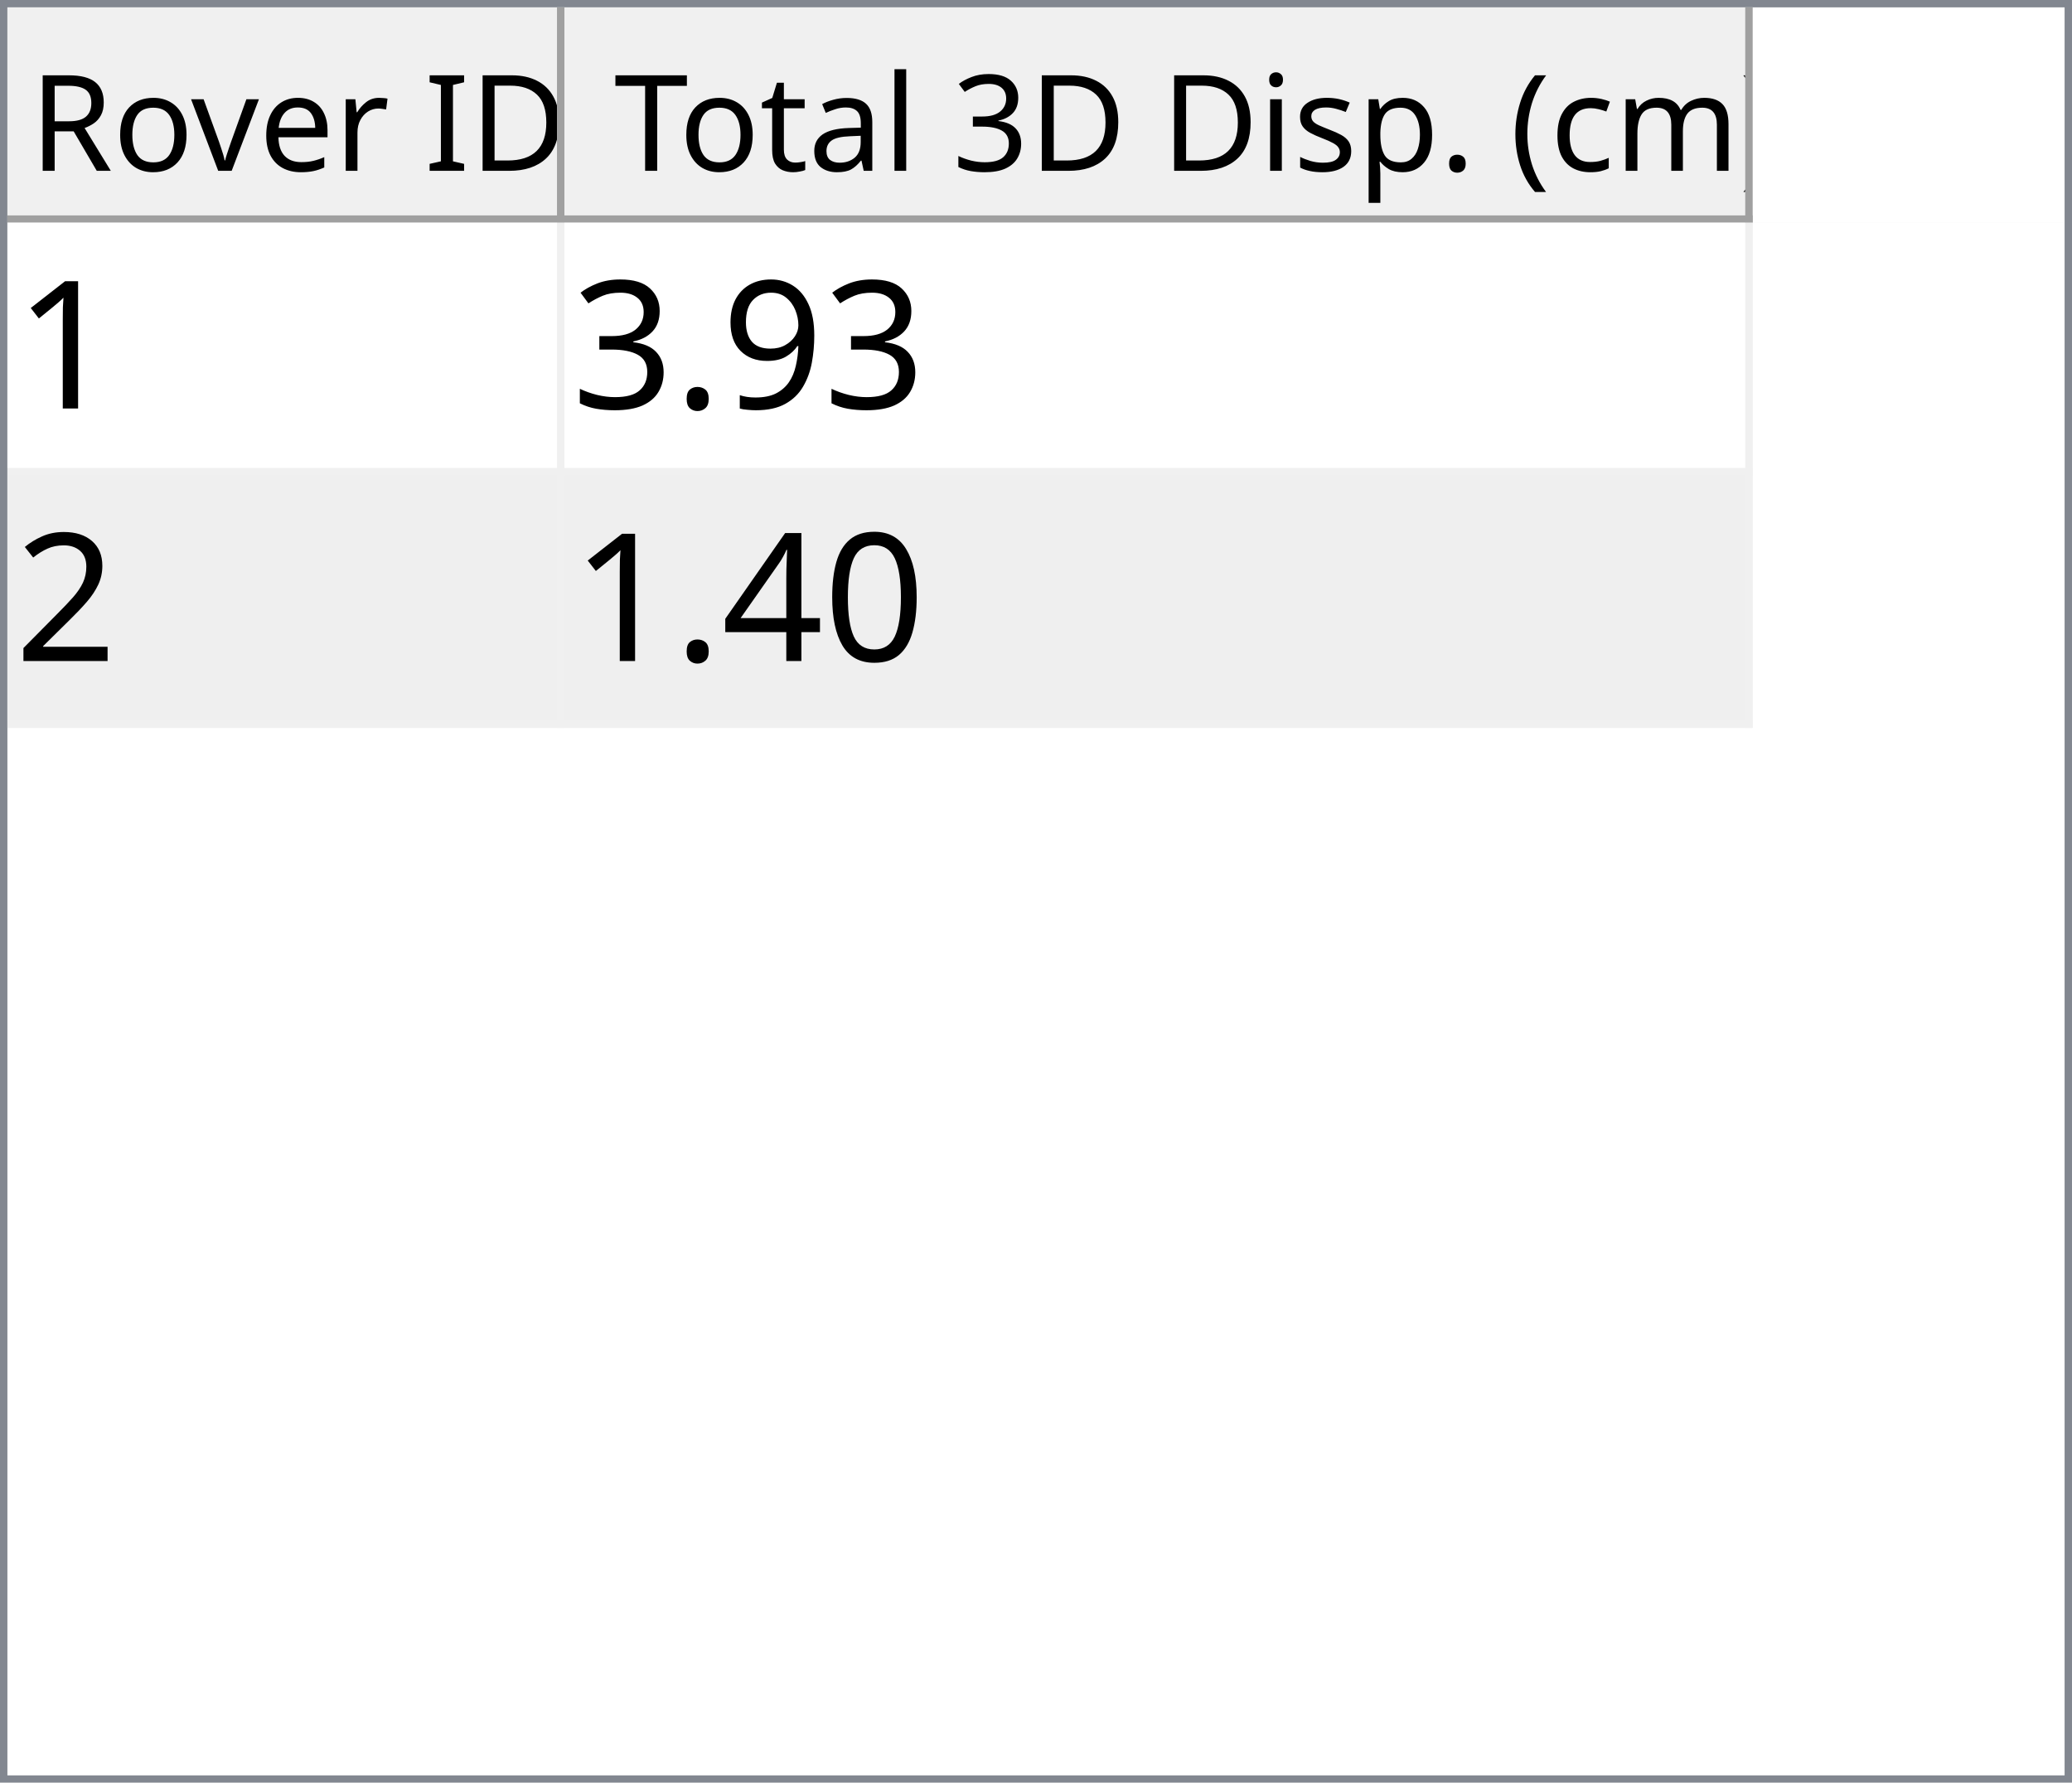
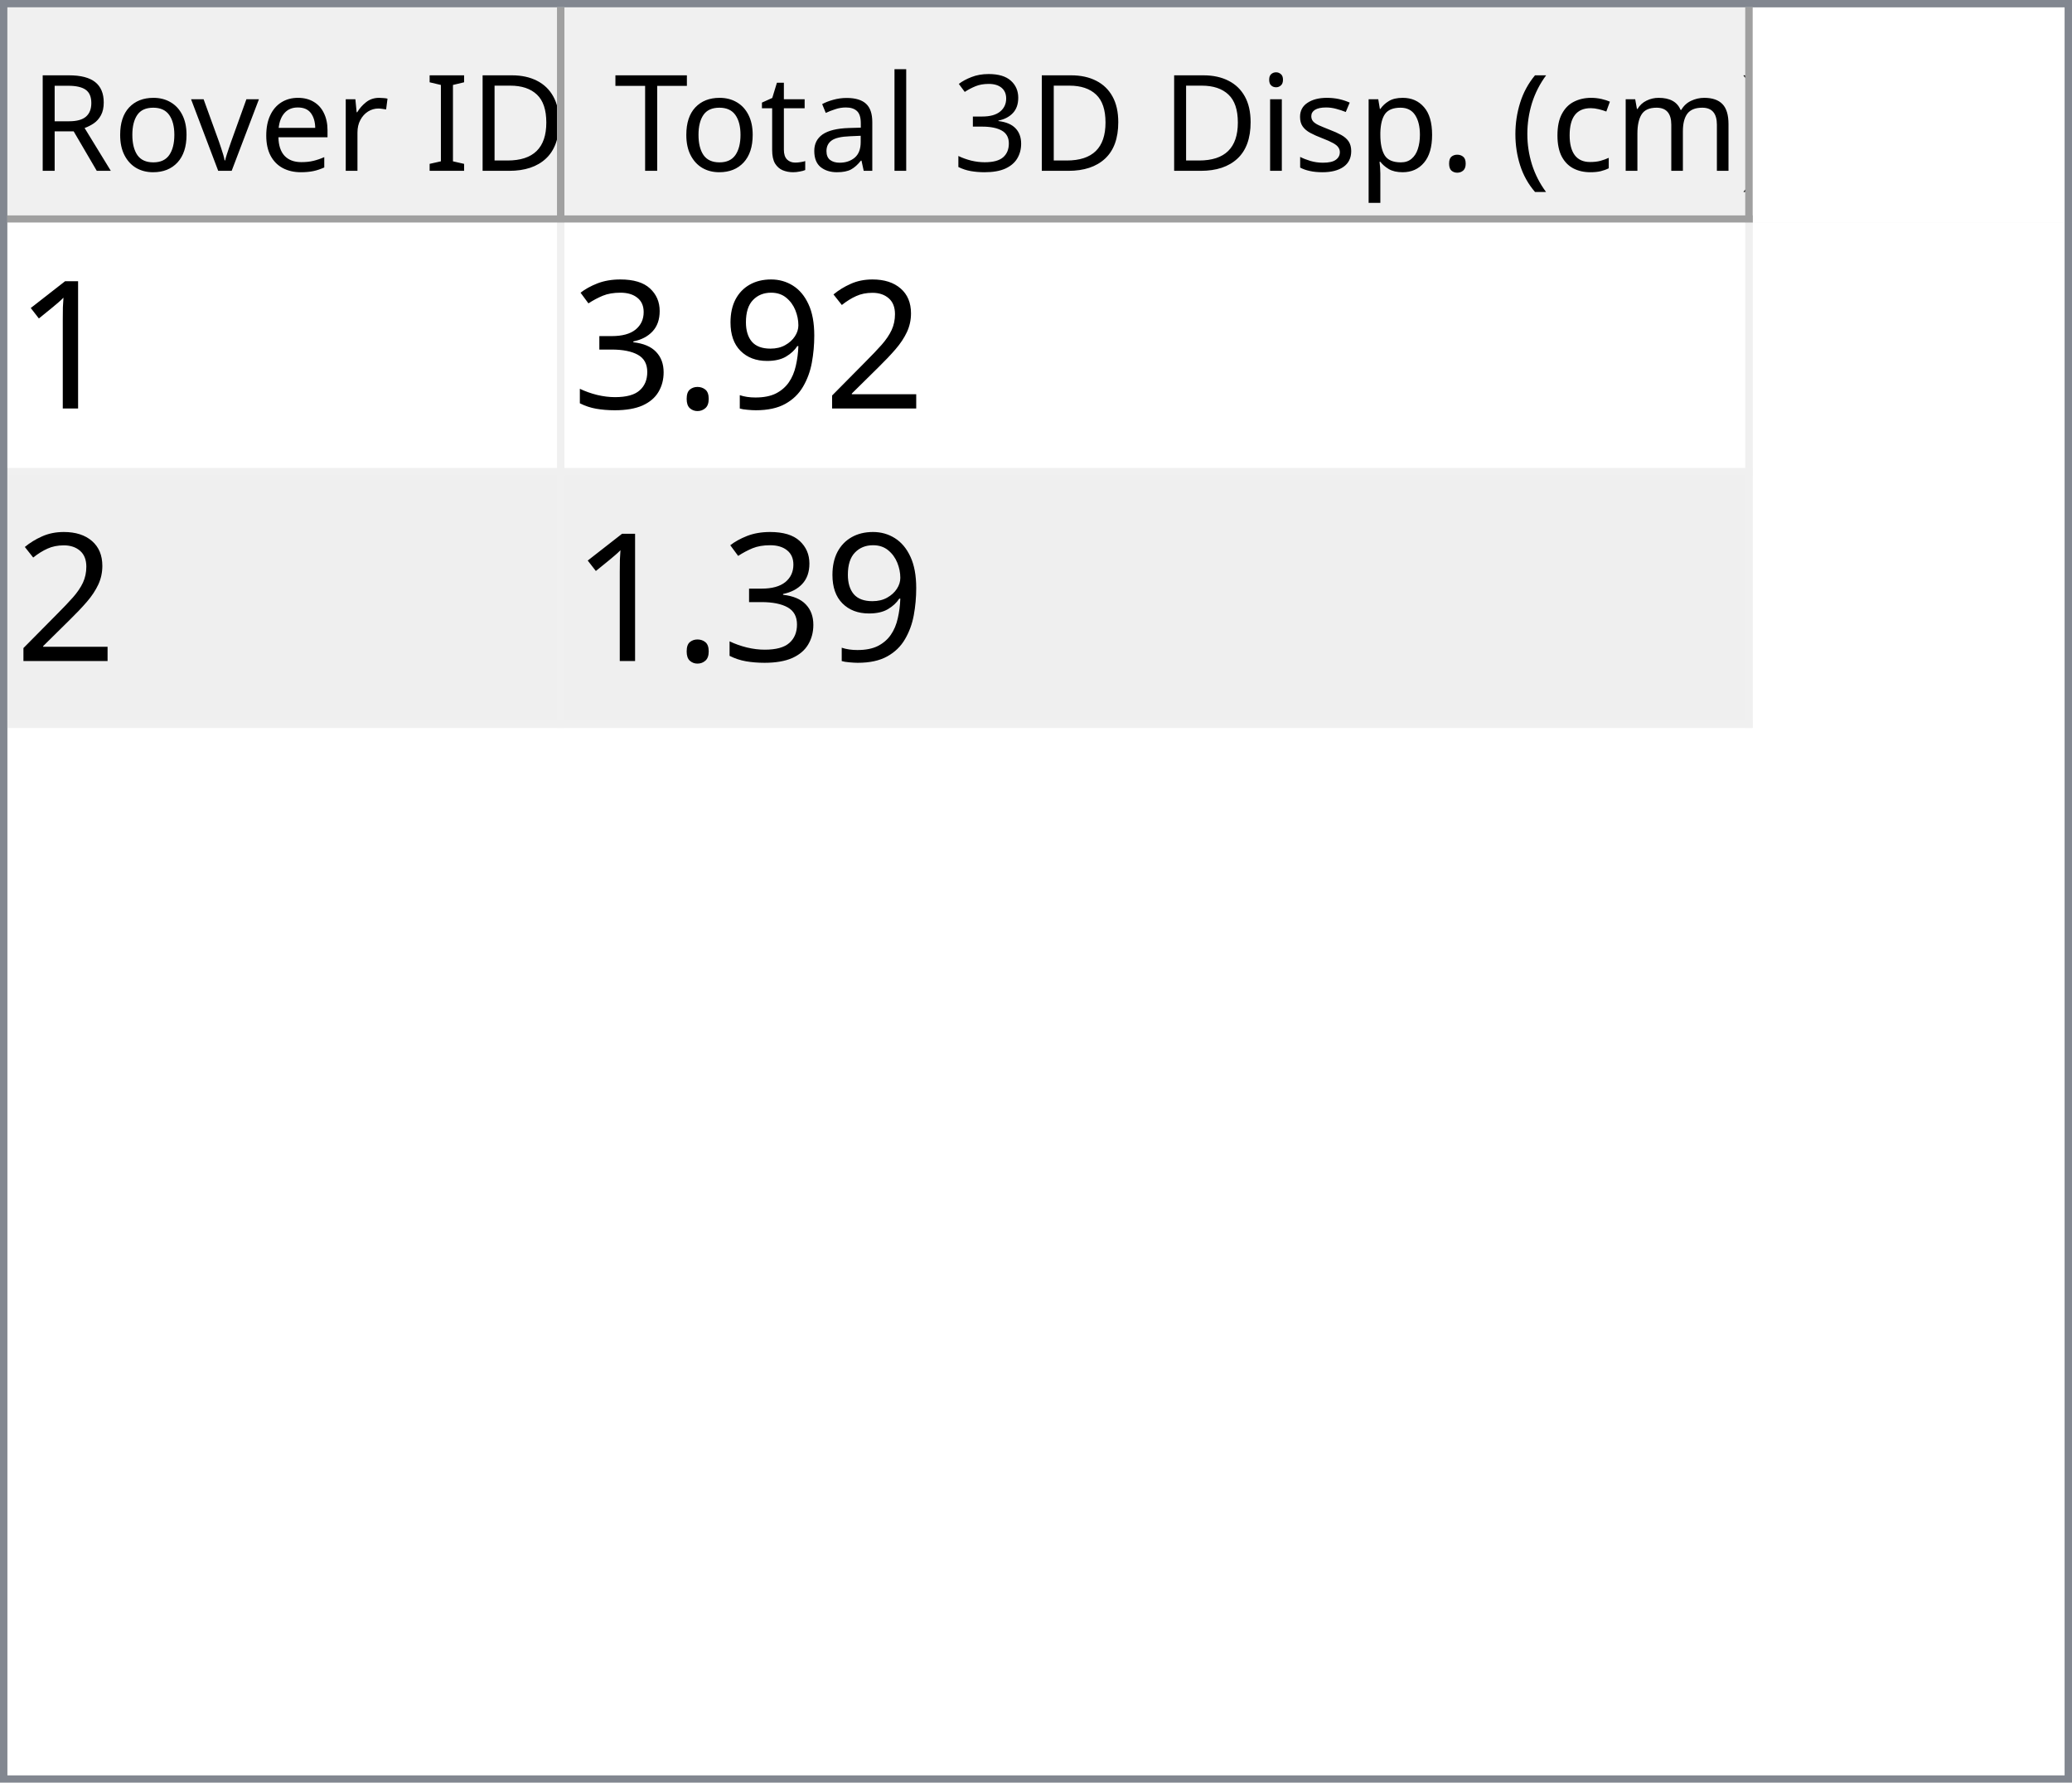
<svg xmlns="http://www.w3.org/2000/svg" style="fill-opacity:1; color-rendering:auto; color-interpolation:auto; text-rendering:auto; stroke:black; stroke-linecap:square; stroke-miterlimit:10; shape-rendering:auto; stroke-opacity:1; fill:black; stroke-dasharray:none; font-weight:normal; stroke-width:1; font-family:'Dialog'; font-style:normal; stroke-linejoin:miter; font-size:12px; stroke-dashoffset:0; image-rendering:auto;" width="279" height="240">
  <defs id="genericDefs" />
  <g>
    <defs id="defs1">
      <clipPath clipPathUnits="userSpaceOnUse" id="clipPath1">
        <path d="M0 0 L279 0 L279 240 L0 240 L0 0 Z" />
      </clipPath>
      <clipPath clipPathUnits="userSpaceOnUse" id="clipPath2">
        <path d="M0 0 L0 240 L279 240 L279 0 Z" />
      </clipPath>
      <clipPath clipPathUnits="userSpaceOnUse" id="clipPath3">
        <path d="M0 0 L0 29 L277 29 L277 0 Z" />
      </clipPath>
      <clipPath clipPathUnits="userSpaceOnUse" id="clipPath4">
        <path d="M0 0 L0 29 L75 29 L75 0 Z" />
      </clipPath>
      <clipPath clipPathUnits="userSpaceOnUse" id="clipPath5">
        <path d="M1 1 L1 28 L74 28 L74 1 Z" />
      </clipPath>
      <clipPath clipPathUnits="userSpaceOnUse" id="clipPath6">
        <path d="M0 0 L0 27 L73 27 L73 0 Z" />
      </clipPath>
      <clipPath clipPathUnits="userSpaceOnUse" id="clipPath7">
        <path d="M-0.5 -0.5 L-0.5 28.5 L74.5 28.5 L74.5 -0.5 Z" />
      </clipPath>
      <clipPath clipPathUnits="userSpaceOnUse" id="clipPath8">
        <path d="M0 0 L0 29 L160 29 L160 0 Z" />
      </clipPath>
      <clipPath clipPathUnits="userSpaceOnUse" id="clipPath9">
        <path d="M1 1 L1 28 L159 28 L159 1 Z" />
      </clipPath>
      <clipPath clipPathUnits="userSpaceOnUse" id="clipPath10">
        <path d="M0 0 L0 27 L158 27 L158 0 Z" />
      </clipPath>
      <clipPath clipPathUnits="userSpaceOnUse" id="clipPath11">
        <path d="M-0.5 -0.5 L-0.5 28.5 L159.5 28.5 L159.5 -0.5 Z" />
      </clipPath>
      <clipPath clipPathUnits="userSpaceOnUse" id="clipPath12">
        <path d="M0 0 L0 209 L277 209 L277 0 Z" />
      </clipPath>
      <clipPath clipPathUnits="userSpaceOnUse" id="clipPath13">
        <path d="M0 0 L0 68 L235 68 L235 0 Z" />
      </clipPath>
      <clipPath clipPathUnits="userSpaceOnUse" id="clipPath14">
        <path d="M-0.5 -0.5 L-0.5 67.5 L234.5 67.5 L234.5 -0.5 Z" />
      </clipPath>
      <clipPath clipPathUnits="userSpaceOnUse" id="clipPath15">
        <path d="M0 0 L0 33 L74 33 L74 0 Z" />
      </clipPath>
      <clipPath clipPathUnits="userSpaceOnUse" id="clipPath16">
        <path d="M0 0 L0 33 L159 33 L159 0 Z" />
      </clipPath>
      <font horiz-adv-x="64.551" id="font1">
        <font-face ascent="107.91" descent="25.098" units-per-em="100" style="font-style:normal; font-family:Segoe UI; font-weight:normal;" />
        <missing-glyph horiz-adv-x="64.551" d="M8.109 0 L8.109 68.266 L56.453 68.266 L56.453 0 L8.109 0 ZM15.328 7.234 L49.219 7.234 L49.219 61.031 L15.328 61.031 L15.328 7.234 Z" />
        <glyph unicode="D" horiz-adv-x="70.117" d="M9.188 0 L9.188 70.016 L28.516 70.016 Q65.531 70.016 65.531 35.891 Q65.531 19.672 55.25 9.836 Q44.969 0 27.734 0 L9.188 0 ZM17.391 62.594 L17.391 7.422 L27.828 7.422 Q41.609 7.422 49.273 14.797 Q56.938 22.172 56.938 35.688 Q56.938 62.594 28.328 62.594 L17.391 62.594 Z" />
        <glyph unicode="I" horiz-adv-x="26.611" d="M17.391 0 L9.188 0 L9.188 70.016 L17.391 70.016 L17.391 0 Z" />
        <glyph unicode=" " horiz-adv-x="27.393" d="" />
        <glyph unicode="r" horiz-adv-x="34.766" d="M34.188 41.891 Q32.078 43.5 28.125 43.5 Q23 43.5 19.555 38.672 Q16.109 33.844 16.109 25.484 L16.109 0 L8.109 0 L8.109 50 L16.109 50 L16.109 39.703 L16.312 39.703 Q18.016 44.969 21.531 47.922 Q25.047 50.875 29.391 50.875 Q32.516 50.875 34.188 50.203 L34.188 41.891 Z" />
        <glyph unicode="e" horiz-adv-x="52.295" d="M48.297 23 L12.984 23 Q13.188 14.656 17.484 10.109 Q21.781 5.562 29.297 5.562 Q37.75 5.562 44.828 11.141 L44.828 3.609 Q38.234 -1.172 27.391 -1.172 Q16.797 -1.172 10.742 5.641 Q4.688 12.453 4.688 24.812 Q4.688 36.469 11.305 43.82 Q17.922 51.172 27.734 51.172 Q37.547 51.172 42.922 44.828 Q48.297 38.484 48.297 27.203 L48.297 23 ZM40.094 29.781 Q40.047 36.719 36.75 40.578 Q33.453 44.438 27.594 44.438 Q21.922 44.438 17.969 40.383 Q14.016 36.328 13.094 29.781 L40.094 29.781 Z" />
        <glyph unicode="v" horiz-adv-x="47.9" d="M47.406 50 L27.484 0 L19.625 0 L0.688 50 L9.469 50 L22.172 13.672 Q23.578 9.672 23.922 6.688 L24.125 6.688 Q24.609 10.453 25.688 13.484 L38.969 50 L47.406 50 Z" />
        <glyph unicode="o" horiz-adv-x="58.594" d="M29 -1.172 Q17.922 -1.172 11.305 5.836 Q4.688 12.844 4.688 24.422 Q4.688 37.016 11.57 44.094 Q18.453 51.172 30.172 51.172 Q41.359 51.172 47.633 44.289 Q53.906 37.406 53.906 25.203 Q53.906 13.234 47.141 6.031 Q40.375 -1.172 29 -1.172 ZM29.594 44.438 Q21.875 44.438 17.383 39.188 Q12.891 33.938 12.891 24.703 Q12.891 15.828 17.43 10.695 Q21.969 5.562 29.594 5.562 Q37.359 5.562 41.531 10.594 Q45.703 15.625 45.703 24.906 Q45.703 34.281 41.531 39.359 Q37.359 44.438 29.594 44.438 Z" />
        <glyph unicode="R" horiz-adv-x="59.814" d="M59.375 0 L49.609 0 L37.891 19.625 Q36.281 22.359 34.766 24.289 Q33.25 26.219 31.664 27.438 Q30.078 28.656 28.25 29.219 Q26.422 29.781 24.125 29.781 L17.391 29.781 L17.391 0 L9.188 0 L9.188 70.016 L30.078 70.016 Q34.672 70.016 38.555 68.867 Q42.438 67.719 45.289 65.375 Q48.141 63.031 49.758 59.547 Q51.375 56.062 51.375 51.375 Q51.375 47.703 50.273 44.656 Q49.172 41.609 47.148 39.211 Q45.125 36.812 42.266 35.133 Q39.406 33.453 35.844 32.516 L35.844 32.328 Q37.594 31.547 38.891 30.547 Q40.188 29.547 41.359 28.18 Q42.531 26.812 43.68 25.078 Q44.828 23.344 46.234 21.047 L59.375 0 ZM17.391 62.594 L17.391 37.203 L28.516 37.203 Q31.594 37.203 34.203 38.133 Q36.812 39.062 38.719 40.797 Q40.625 42.531 41.703 45.047 Q42.781 47.562 42.781 50.688 Q42.781 56.297 39.141 59.445 Q35.5 62.594 28.609 62.594 L17.391 62.594 Z" />
        <glyph unicode=")" horiz-adv-x="30.176" d="M8.297 -15.922 L1.172 -15.922 Q16.406 2.344 16.406 26.812 Q16.406 51.469 1.078 70.016 L8.297 70.016 Q23.531 52.156 23.531 26.703 Q23.531 1.375 8.297 -15.922 Z" />
        <glyph unicode="m" horiz-adv-x="86.133" d="M79.109 0 L71.094 0 L71.094 28.719 Q71.094 37.016 68.531 40.727 Q65.969 44.438 59.906 44.438 Q54.781 44.438 51.195 39.75 Q47.609 35.062 47.609 28.516 L47.609 0 L39.594 0 L39.594 29.688 Q39.594 44.438 28.219 44.438 Q22.953 44.438 19.531 40.016 Q16.109 35.594 16.109 28.516 L16.109 0 L8.109 0 L8.109 50 L16.109 50 L16.109 42.094 L16.312 42.094 Q21.625 51.172 31.844 51.172 Q36.969 51.172 40.773 48.312 Q44.578 45.453 46 40.828 Q51.562 51.172 62.594 51.172 Q79.109 51.172 79.109 30.812 L79.109 0 Z" />
        <glyph unicode="c" horiz-adv-x="46.191" d="M42.188 2.297 Q36.422 -1.172 28.516 -1.172 Q17.828 -1.172 11.258 5.789 Q4.688 12.75 4.688 23.828 Q4.688 36.188 11.766 43.68 Q18.844 51.172 30.672 51.172 Q37.25 51.172 42.281 48.734 L42.281 40.531 Q36.719 44.438 30.375 44.438 Q22.703 44.438 17.797 38.945 Q12.891 33.453 12.891 24.516 Q12.891 15.719 17.508 10.641 Q22.125 5.562 29.891 5.562 Q36.422 5.562 42.188 9.906 L42.188 2.297 Z" />
        <glyph unicode="(" horiz-adv-x="30.176" d="M29.109 -15.922 L21.969 -15.922 Q6.844 1.375 6.844 26.703 Q6.844 52.156 21.969 70.016 L29.203 70.016 Q13.875 51.469 13.875 26.812 Q13.875 2.344 29.109 -15.922 Z" />
        <glyph unicode="." horiz-adv-x="21.68" d="M10.891 -1.078 Q8.641 -1.078 7.055 0.539 Q5.469 2.156 5.469 4.391 Q5.469 6.641 7.055 8.273 Q8.641 9.906 10.891 9.906 Q13.188 9.906 14.797 8.273 Q16.406 6.641 16.406 4.391 Q16.406 2.156 14.797 0.539 Q13.188 -1.078 10.891 -1.078 Z" />
        <glyph unicode="p" horiz-adv-x="58.789" d="M16.312 7.234 L16.109 7.234 L16.109 -23 L8.109 -23 L8.109 50 L16.109 50 L16.109 41.219 L16.312 41.219 Q22.219 51.172 33.594 51.172 Q43.266 51.172 48.688 44.461 Q54.109 37.75 54.109 26.469 Q54.109 13.922 48 6.375 Q41.891 -1.172 31.297 -1.172 Q21.578 -1.172 16.312 7.234 ZM16.109 27.391 L16.109 20.406 Q16.109 14.203 20.141 9.883 Q24.172 5.562 30.375 5.562 Q37.641 5.562 41.773 11.133 Q45.906 16.703 45.906 26.609 Q45.906 34.969 42.047 39.703 Q38.188 44.438 31.594 44.438 Q24.609 44.438 20.359 39.578 Q16.109 34.719 16.109 27.391 Z" />
        <glyph unicode="s" horiz-adv-x="42.432" d="M5.078 1.812 L5.078 10.406 Q11.625 5.562 19.484 5.562 Q30.031 5.562 30.031 12.594 Q30.031 14.594 29.125 15.992 Q28.219 17.391 26.68 18.461 Q25.141 19.531 23.07 20.383 Q21 21.234 18.609 22.172 Q15.281 23.484 12.766 24.828 Q10.25 26.172 8.57 27.859 Q6.891 29.547 6.031 31.695 Q5.172 33.844 5.172 36.719 Q5.172 40.234 6.789 42.945 Q8.406 45.656 11.086 47.484 Q13.766 49.312 17.211 50.242 Q20.656 51.172 24.312 51.172 Q30.812 51.172 35.938 48.922 L35.938 40.828 Q30.422 44.438 23.25 44.438 Q21 44.438 19.195 43.922 Q17.391 43.406 16.094 42.477 Q14.797 41.547 14.086 40.258 Q13.375 38.969 13.375 37.406 Q13.375 35.453 14.086 34.133 Q14.797 32.812 16.164 31.789 Q17.531 30.766 19.484 29.938 Q21.438 29.109 23.922 28.125 Q27.25 26.859 29.883 25.516 Q32.516 24.172 34.375 22.484 Q36.234 20.797 37.234 18.602 Q38.234 16.406 38.234 13.375 Q38.234 9.672 36.602 6.938 Q34.969 4.203 32.234 2.398 Q29.5 0.594 25.93 -0.289 Q22.359 -1.172 18.453 -1.172 Q10.75 -1.172 5.078 1.812 Z" />
        <glyph unicode="i" horiz-adv-x="24.219" d="M12.203 62.703 Q10.062 62.703 8.547 64.164 Q7.031 65.625 7.031 67.875 Q7.031 70.125 8.547 71.609 Q10.062 73.094 12.203 73.094 Q14.406 73.094 15.945 71.609 Q17.484 70.125 17.484 67.875 Q17.484 65.719 15.945 64.211 Q14.406 62.703 12.203 62.703 ZM16.109 0 L8.109 0 L8.109 50 L16.109 50 L16.109 0 Z" />
        <glyph unicode="3" horiz-adv-x="53.906" d="M46.531 19.828 Q46.531 15.094 44.75 11.211 Q42.969 7.328 39.719 4.57 Q36.469 1.812 31.93 0.297 Q27.391 -1.219 21.922 -1.219 Q11.922 -1.219 6 2.594 L6 11.188 Q13.094 5.609 22.219 5.609 Q25.875 5.609 28.828 6.539 Q31.781 7.469 33.906 9.227 Q36.031 10.984 37.18 13.477 Q38.328 15.969 38.328 19.094 Q38.328 32.812 18.797 32.812 L12.984 32.812 L12.984 39.594 L18.5 39.594 Q35.797 39.594 35.797 52.484 Q35.797 64.406 22.609 64.406 Q15.188 64.406 8.688 59.422 L8.688 67.188 Q15.375 71.188 24.609 71.188 Q29 71.188 32.57 69.969 Q36.141 68.75 38.68 66.555 Q41.219 64.359 42.609 61.281 Q44 58.203 44 54.5 Q44 40.672 30.031 36.719 L30.031 36.531 Q33.594 36.141 36.625 34.797 Q39.656 33.453 41.852 31.305 Q44.047 29.156 45.289 26.25 Q46.531 23.344 46.531 19.828 Z" />
        <glyph unicode="l" horiz-adv-x="24.219" d="M16.109 0 L8.109 0 L8.109 74.031 L16.109 74.031 L16.109 0 Z" />
        <glyph unicode="a" horiz-adv-x="50.879" d="M43.891 0 L35.891 0 L35.891 7.812 L35.688 7.812 Q30.469 -1.172 20.312 -1.172 Q12.844 -1.172 8.617 2.781 Q4.391 6.734 4.391 13.281 Q4.391 27.297 20.906 29.594 L35.891 31.688 Q35.891 44.438 25.594 44.438 Q16.547 44.438 9.281 38.281 L9.281 46.484 Q16.656 51.172 26.266 51.172 Q43.891 51.172 43.891 32.516 L43.891 0 ZM35.891 25.297 L23.828 23.641 Q18.266 22.859 15.43 20.875 Q12.594 18.891 12.594 13.875 Q12.594 10.203 15.211 7.883 Q17.828 5.562 22.172 5.562 Q28.125 5.562 32.008 9.742 Q35.891 13.922 35.891 20.312 L35.891 25.297 Z" />
        <glyph unicode="t" horiz-adv-x="33.887" d="M31.297 0.484 Q28.469 -1.078 23.828 -1.078 Q10.688 -1.078 10.688 13.578 L10.688 43.172 L2.094 43.172 L2.094 50 L10.688 50 L10.688 62.203 L18.703 64.797 L18.703 50 L31.297 50 L31.297 43.172 L18.703 43.172 L18.703 14.984 Q18.703 9.969 20.414 7.82 Q22.125 5.672 26.078 5.672 Q29.109 5.672 31.297 7.328 L31.297 0.484 Z" />
        <glyph unicode="T" horiz-adv-x="52.393" d="M50.594 62.594 L30.375 62.594 L30.375 0 L22.172 0 L22.172 62.594 L2 62.594 L2 70.016 L50.594 70.016 L50.594 62.594 Z" />
      </font>
      <font horiz-adv-x="75.0" id="font2">
        <font-face ascent="100.537" descent="21.973" units-per-em="100" style="font-style:normal; font-family:sans-serif; font-weight:normal;" />
        <missing-glyph horiz-adv-x="75.0" d="M12.5 0 L12.5 62.5 L62.5 62.5 L62.5 0 L12.5 0 ZM14.062 1.562 L60.938 1.562 L60.938 60.938 L14.062 60.938 L14.062 1.562 Z" />
        <glyph unicode="1" horiz-adv-x="55.615" d="M37.25 0 L28.469 0 L28.469 56 Q25.297 52.984 20.141 49.953 Q14.984 46.922 10.891 45.406 L10.891 53.906 Q18.266 57.375 23.781 62.305 Q29.297 67.234 31.594 71.875 L37.25 71.875 L37.25 0 Z" />
+         <glyph unicode="2" horiz-adv-x="55.615" d="M50.344 8.453 L50.344 0 L3.031 0 Q2.938 3.172 4.047 6.109 Q5.859 10.938 9.836 15.625 Q13.812 20.312 21.344 26.469 Q33.016 36.031 37.117 41.625 Q41.219 47.219 41.219 52.203 Q41.219 57.422 37.477 61.008 Q33.734 64.594 27.734 64.594 Q21.391 64.594 17.578 60.789 Q13.766 56.984 13.719 50.25 L4.688 51.172 Q5.609 61.281 11.664 66.578 Q17.719 71.875 27.938 71.875 Q38.234 71.875 44.242 66.164 Q50.25 60.453 50.25 52 Q50.25 47.703 48.492 43.555 Q46.734 39.406 42.656 34.812 Q38.578 30.219 29.109 22.219 Q21.188 15.578 18.945 13.211 Q16.703 10.844 15.234 8.453 L50.344 8.453 Z" />
        <glyph unicode="9" horiz-adv-x="55.615" d="M5.469 16.547 L13.922 17.328 Q14.984 11.375 18.016 8.688 Q21.047 6 25.781 6 Q29.828 6 32.883 7.859 Q35.938 9.719 37.891 12.82 Q39.844 15.922 41.164 21.195 Q42.484 26.469 42.484 31.938 Q42.484 32.516 42.438 33.688 Q39.797 29.5 35.234 26.883 Q30.672 24.266 25.344 24.266 Q16.453 24.266 10.305 30.711 Q4.156 37.156 4.156 47.703 Q4.156 58.594 10.578 65.234 Q17 71.875 26.656 71.875 Q33.641 71.875 39.43 68.117 Q45.219 64.359 48.219 57.398 Q51.219 50.438 51.219 37.25 Q51.219 23.531 48.242 15.406 Q45.266 7.281 39.383 3.031 Q33.5 -1.219 25.594 -1.219 Q17.188 -1.219 11.867 3.445 Q6.547 8.109 5.469 16.547 ZM41.453 48.141 Q41.453 55.719 37.43 60.156 Q33.406 64.594 27.734 64.594 Q21.875 64.594 17.531 59.812 Q13.188 55.031 13.188 47.406 Q13.188 40.578 17.312 36.305 Q21.438 32.031 27.484 32.031 Q33.594 32.031 37.523 36.305 Q41.453 40.578 41.453 48.141 Z" />
        <glyph unicode="." horiz-adv-x="27.783" d="M9.078 0 L9.078 10.016 L19.094 10.016 L19.094 0 L9.078 0 Z" />
        <glyph unicode="3" horiz-adv-x="55.615" d="M4.203 18.891 L12.984 20.062 Q14.5 12.594 18.141 9.297 Q21.781 6 27 6 Q33.203 6 37.477 10.297 Q41.75 14.594 41.75 20.953 Q41.75 27 37.797 30.93 Q33.844 34.859 27.734 34.859 Q25.25 34.859 21.531 33.891 L22.516 41.609 Q23.391 41.5 23.922 41.5 Q29.547 41.5 34.039 44.43 Q38.531 47.359 38.531 53.469 Q38.531 58.297 35.258 61.477 Q31.984 64.656 26.812 64.656 Q21.688 64.656 18.266 61.43 Q14.844 58.203 13.875 51.766 L5.078 53.328 Q6.688 62.156 12.398 67.016 Q18.109 71.875 26.609 71.875 Q32.469 71.875 37.398 69.359 Q42.328 66.844 44.945 62.5 Q47.562 58.156 47.562 53.266 Q47.562 48.641 45.07 44.828 Q42.578 41.016 37.703 38.766 Q44.047 37.312 47.562 32.695 Q51.078 28.078 51.078 21.141 Q51.078 11.766 44.242 5.25 Q37.406 -1.266 26.953 -1.266 Q17.531 -1.266 11.305 4.352 Q5.078 9.969 4.203 18.891 Z" />
-         <glyph unicode="2" horiz-adv-x="55.615" d="M50.344 8.453 L50.344 0 L3.031 0 Q2.938 3.172 4.047 6.109 Q5.859 10.938 9.836 15.625 Q13.812 20.312 21.344 26.469 Q33.016 36.031 37.117 41.625 Q41.219 47.219 41.219 52.203 Q41.219 57.422 37.477 61.008 Q33.734 64.594 27.734 64.594 Q21.391 64.594 17.578 60.789 Q13.766 56.984 13.719 50.25 L4.688 51.172 Q5.609 61.281 11.664 66.578 Q17.719 71.875 27.938 71.875 Q38.234 71.875 44.242 66.164 Q50.25 60.453 50.25 52 Q50.25 47.703 48.492 43.555 Q46.734 39.406 42.656 34.812 Q38.578 30.219 29.109 22.219 Q21.188 15.578 18.945 13.211 Q16.703 10.844 15.234 8.453 L50.344 8.453 Z" />
-         <glyph unicode="0" horiz-adv-x="55.615" d="M4.156 35.297 Q4.156 48 6.766 55.742 Q9.375 63.484 14.523 67.68 Q19.672 71.875 27.484 71.875 Q33.25 71.875 37.594 69.555 Q41.938 67.234 44.773 62.867 Q47.609 58.5 49.219 52.227 Q50.828 45.953 50.828 35.297 Q50.828 22.703 48.242 14.969 Q45.656 7.234 40.508 3.008 Q35.359 -1.219 27.484 -1.219 Q17.141 -1.219 11.234 6.203 Q4.156 15.141 4.156 35.297 ZM13.188 35.297 Q13.188 17.672 17.312 11.836 Q21.438 6 27.484 6 Q33.547 6 37.672 11.859 Q41.797 17.719 41.797 35.297 Q41.797 52.984 37.672 58.789 Q33.547 64.594 27.391 64.594 Q21.344 64.594 17.719 59.469 Q13.188 52.938 13.188 35.297 Z" />
-         <glyph unicode="4" horiz-adv-x="55.615" d="M32.328 0 L32.328 17.141 L1.266 17.141 L1.266 25.203 L33.938 71.578 L41.109 71.578 L41.109 25.203 L50.781 25.203 L50.781 17.141 L41.109 17.141 L41.109 0 L32.328 0 ZM32.328 25.203 L32.328 57.469 L9.906 25.203 L32.328 25.203 Z" />
      </font>
    </defs>
    <g style="fill:white; stroke:white;">
      <rect x="0" y="0" width="279" style="clip-path:url(#clipPath1); stroke:none;" height="240" />
    </g>
    <g style="fill:white; text-rendering:optimizeSpeed; color-rendering:optimizeSpeed; image-rendering:optimizeSpeed; shape-rendering:crispEdges; stroke:white; color-interpolation:sRGB;">
      <rect x="0" width="279" height="240" y="0" style="stroke:none;" />
      <path style="stroke:none;" d="M0 240 L279 240 L279 0 L0 0 Z" />
    </g>
    <g style="fill:rgb(240,240,240); font-size:18px; font-family:'Segoe UI'; stroke:rgb(240,240,240);">
      <rect x="0" y="0" width="279" style="clip-path:url(#clipPath2); stroke:none;" height="240" />
    </g>
    <g style="fill:rgb(130,135,144); font-size:18px; font-family:'Segoe UI'; stroke:rgb(130,135,144);">
      <path d="M0 0 L279 0 L279 240 L0 240 L0 0 ZM1 1 L278 1 L278 239 L1 239 L1 1 Z" style="fill-rule:evenodd; clip-path:url(#clipPath2); stroke:none;" />
    </g>
    <g style="fill:white; font-size:18px; font-family:'Segoe UI'; stroke:white;" transform="translate(1,1)">
      <rect x="0" y="0" width="277" style="clip-path:url(#clipPath3); stroke:none;" height="29" />
    </g>
    <g style="fill:rgb(240,240,240); font-size:18px; font-family:'Segoe UI'; stroke:rgb(240,240,240);" transform="translate(1,1)">
      <rect x="0" y="0" width="75" style="clip-path:url(#clipPath4); stroke:none;" height="29" />
    </g>
    <g style="font-family:'Segoe UI'; font-size:18px;" transform="translate(2,2)">
      <text x="2" xml:space="preserve" y="21" style="clip-path:url(#clipPath6); stroke:none;">Rover ID</text>
    </g>
    <g transform="translate(1.5,1.5)" style="fill:rgb(160,160,160); font-size:18px; font-family:'Segoe UI'; stroke:rgb(160,160,160); stroke-linejoin:bevel;">
      <line x1="74" x2="74" y1="0" style="fill:none; clip-path:url(#clipPath7);" y2="28" />
    </g>
    <g transform="matrix(1,0,0,1,1,1) translate(0.5,0.5)" style="fill:rgb(160,160,160); font-size:18px; font-family:'Segoe UI'; stroke:rgb(160,160,160); stroke-linejoin:bevel;">
      <line x1="0" x2="74" y1="28" style="fill:none; clip-path:url(#clipPath7);" y2="28" />
    </g>
    <g style="fill:rgb(240,240,240); font-size:18px; font-family:'Segoe UI'; stroke:rgb(240,240,240);" transform="translate(76,1)">
      <rect x="0" y="0" width="160" style="clip-path:url(#clipPath8); stroke:none;" height="29" />
    </g>
    <g style="font-family:'Segoe UI'; font-size:18px;" transform="translate(77,2)">
      <text x="1" xml:space="preserve" y="21" style="clip-path:url(#clipPath10); stroke:none;"> Total 3D Disp. (cm)</text>
    </g>
    <g transform="translate(76.5,1.5)" style="fill:rgb(160,160,160); font-size:18px; font-family:'Segoe UI'; stroke:rgb(160,160,160); stroke-linejoin:bevel;">
      <line x1="159" x2="159" y1="0" style="fill:none; clip-path:url(#clipPath11);" y2="28" />
    </g>
    <g transform="matrix(1,0,0,1,76,1) translate(0.5,0.5)" style="fill:rgb(160,160,160); font-size:18px; font-family:'Segoe UI'; stroke:rgb(160,160,160); stroke-linejoin:bevel;">
      <line x1="0" x2="159" y1="28" style="fill:none; clip-path:url(#clipPath11);" y2="28" />
    </g>
    <g style="fill:white; font-size:18px; font-family:'Segoe UI'; stroke:white;" transform="translate(1,30)">
      <rect x="0" y="0" width="277" style="clip-path:url(#clipPath12); stroke:none;" height="209" />
    </g>
    <g style="fill:rgb(240,240,240); font-size:24px; font-family:sans-serif; stroke:rgb(240,240,240);" transform="translate(1,30)">
      <rect x="0" y="0" width="235" style="clip-path:url(#clipPath13); stroke:none;" height="68" />
      <line transform="translate(0.5,0.5)" x1="0" x2="234" y1="33" style="clip-path:url(#clipPath14); fill:none; stroke-linejoin:bevel;" y2="33" />
    </g>
    <g transform="matrix(1,0,0,1,1,30) translate(0.5,0.5)" style="fill:rgb(240,240,240); font-size:24px; font-family:sans-serif; stroke:rgb(240,240,240); stroke-linejoin:bevel;">
      <line x1="0" x2="234" y1="67" style="fill:none; clip-path:url(#clipPath14);" y2="67" />
    </g>
    <g transform="matrix(1,0,0,1,1,30) translate(0.5,0.5)" style="fill:rgb(240,240,240); font-size:24px; font-family:sans-serif; stroke:rgb(240,240,240); stroke-linejoin:bevel;">
      <line x1="74" x2="74" y1="0" style="fill:none; clip-path:url(#clipPath14);" y2="67" />
    </g>
    <g transform="matrix(1,0,0,1,1,30) translate(0.5,0.5)" style="fill:rgb(240,240,240); font-size:24px; font-family:sans-serif; stroke:rgb(240,240,240); stroke-linejoin:bevel;">
      <line x1="234" x2="234" y1="0" style="fill:none; clip-path:url(#clipPath14);" y2="67" />
    </g>
    <g style="fill:white; font-size:24px; font-family:sans-serif; stroke:white;" transform="matrix(1,0,0,1,1,30)">
      <rect x="0" y="0" width="74" style="clip-path:url(#clipPath15); stroke:none;" height="33" />
      <text x="1" y="25" style="fill:black; clip-path:url(#clipPath15); stroke:none;" xml:space="preserve">1</text>
    </g>
    <g style="fill:white; font-size:24px; font-family:sans-serif; stroke:white;" transform="matrix(1,0,0,1,1,30) translate(75,0)">
      <rect x="0" y="0" width="159" style="clip-path:url(#clipPath16); stroke:none;" height="33" />
-       <text x="1" y="25" style="fill:black; clip-path:url(#clipPath16); stroke:none;" xml:space="preserve">3.93</text>
+       <text x="1" y="25" style="fill:black; clip-path:url(#clipPath16); stroke:none;" xml:space="preserve">3.92</text>
    </g>
    <g style="fill:rgb(239,239,239); font-size:24px; font-family:sans-serif; stroke:rgb(239,239,239);" transform="matrix(1,0,0,1,1,30) translate(0,34)">
      <rect x="0" y="0" width="74" style="clip-path:url(#clipPath15); stroke:none;" height="33" />
      <text x="1" y="25" style="fill:black; clip-path:url(#clipPath15); stroke:none;" xml:space="preserve">2</text>
    </g>
    <g style="fill:rgb(239,239,239); font-size:24px; font-family:sans-serif; stroke:rgb(239,239,239);" transform="matrix(1,0,0,1,1,30) translate(75,34)">
      <rect x="0" y="0" width="159" style="clip-path:url(#clipPath16); stroke:none;" height="33" />
-       <text x="1" y="25" style="fill:black; clip-path:url(#clipPath16); stroke:none;" xml:space="preserve">1.40</text>
+       <text x="1" y="25" style="fill:black; clip-path:url(#clipPath16); stroke:none;" xml:space="preserve">1.39</text>
    </g>
  </g>
</svg>
